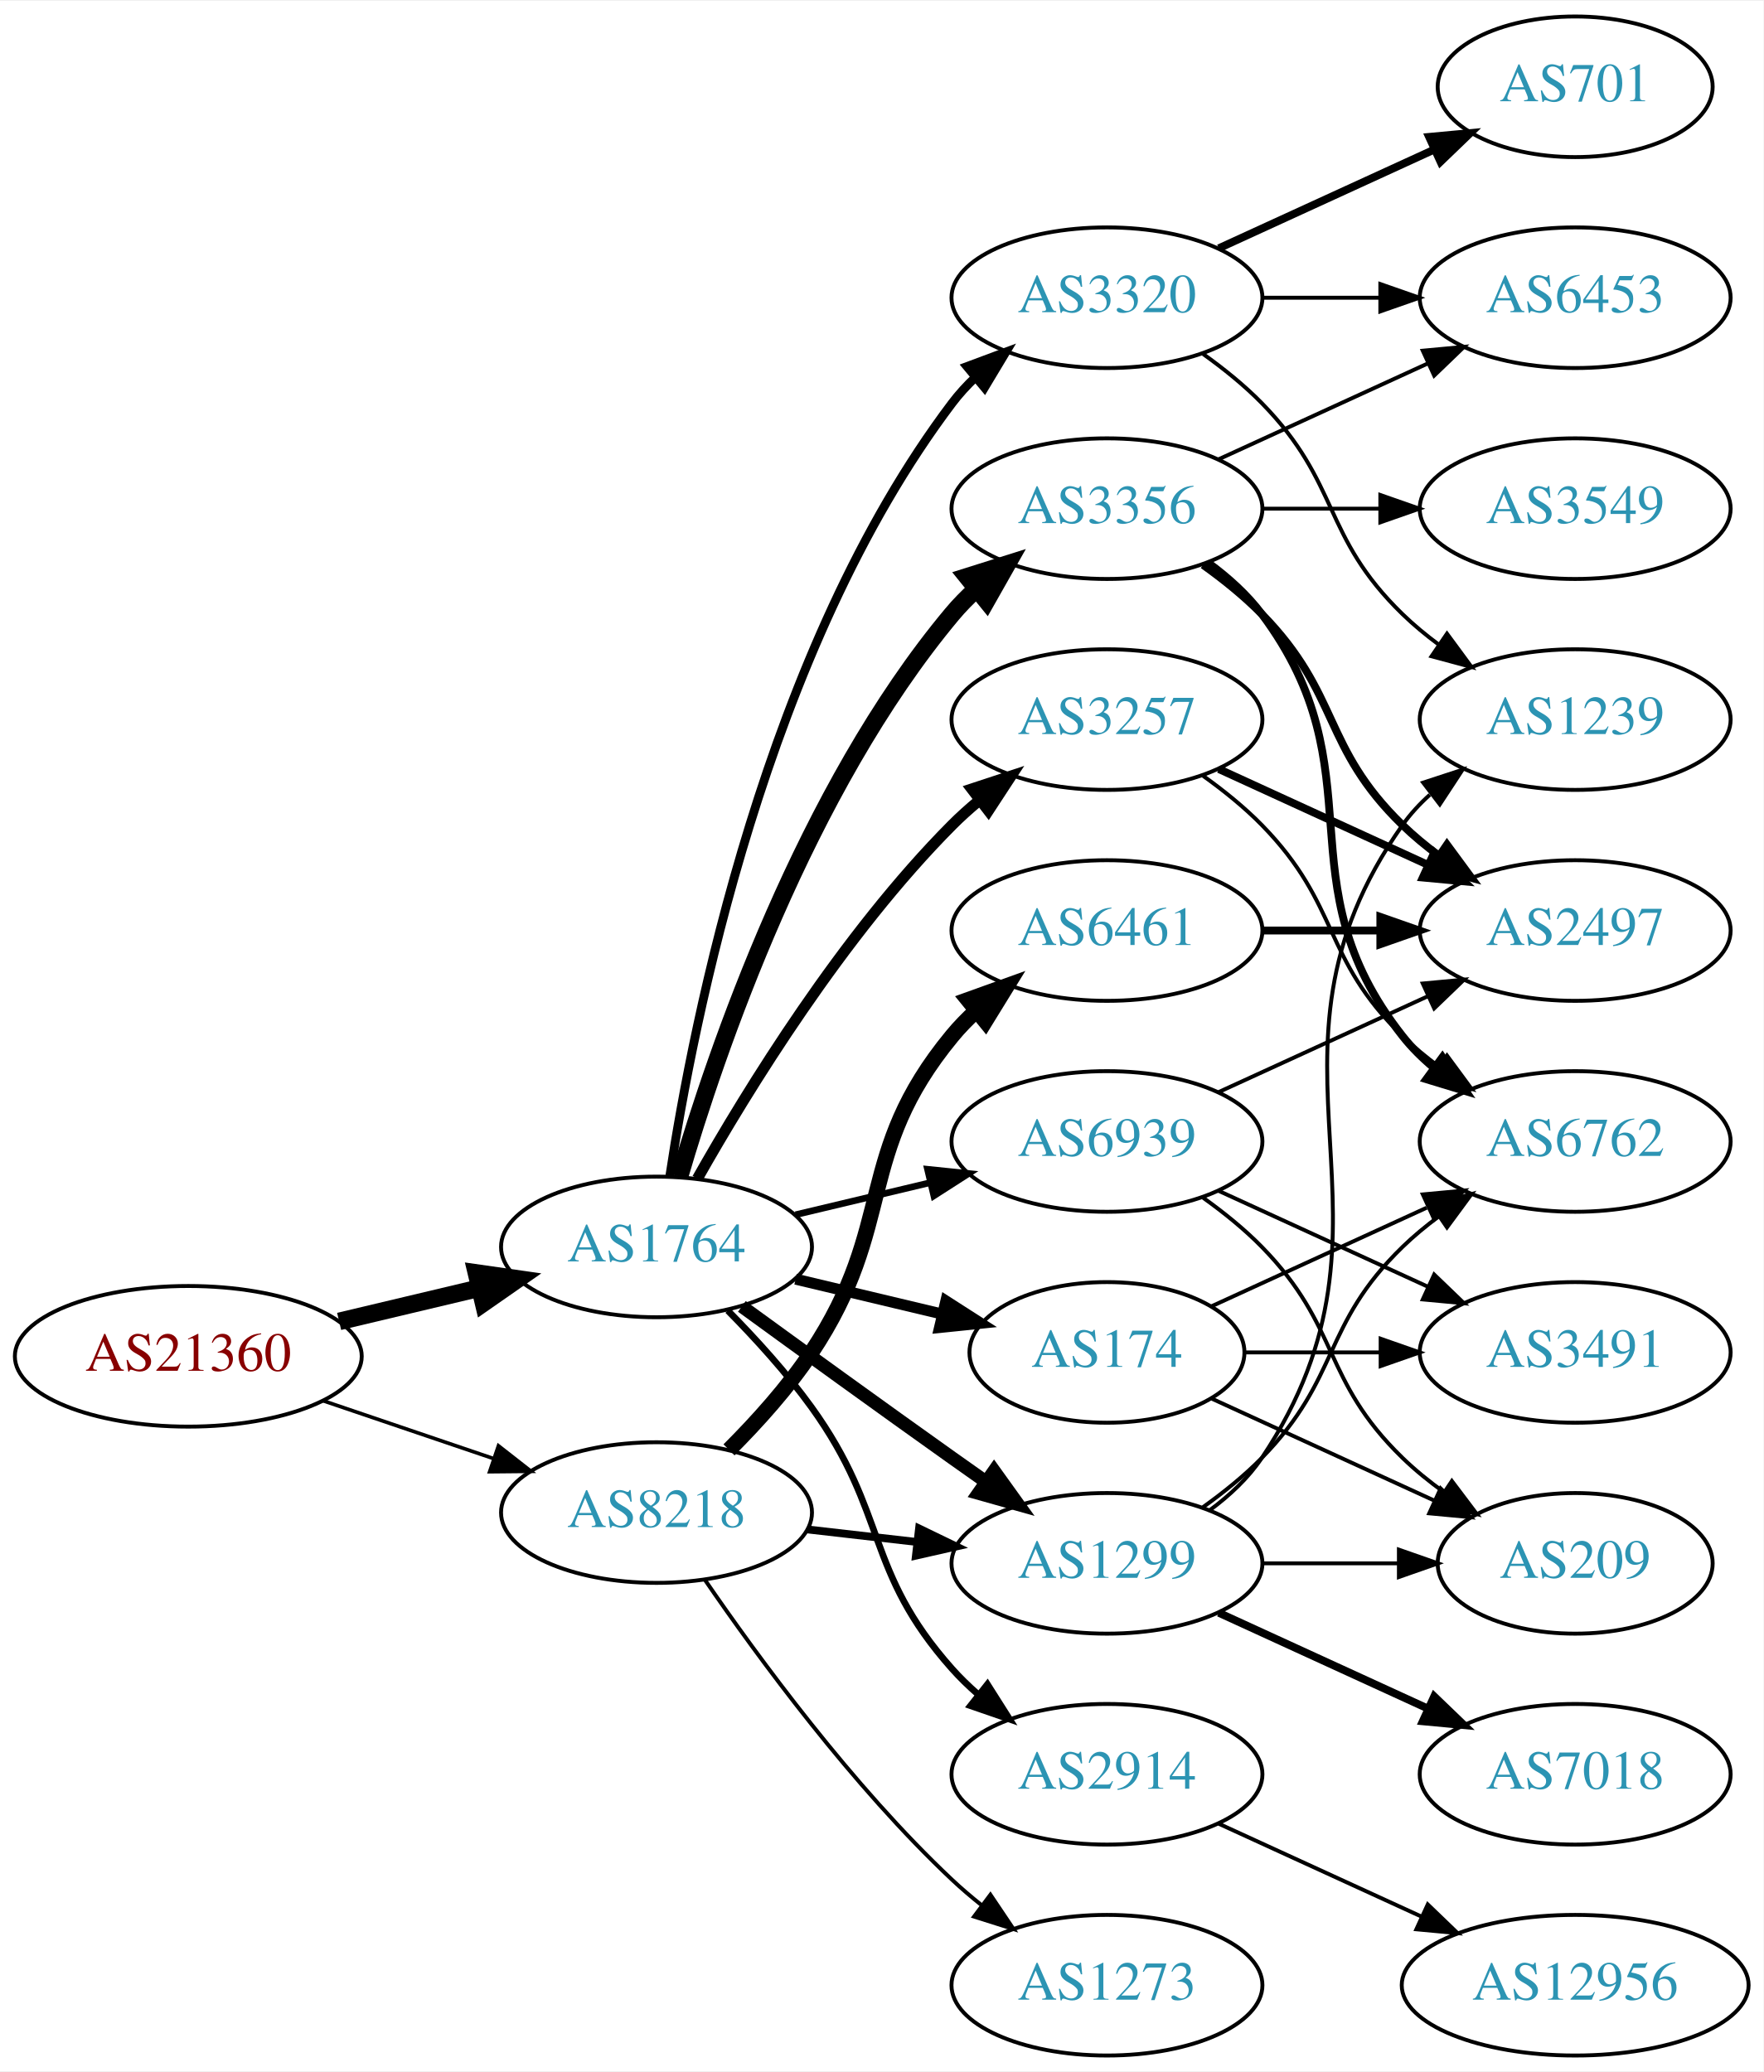
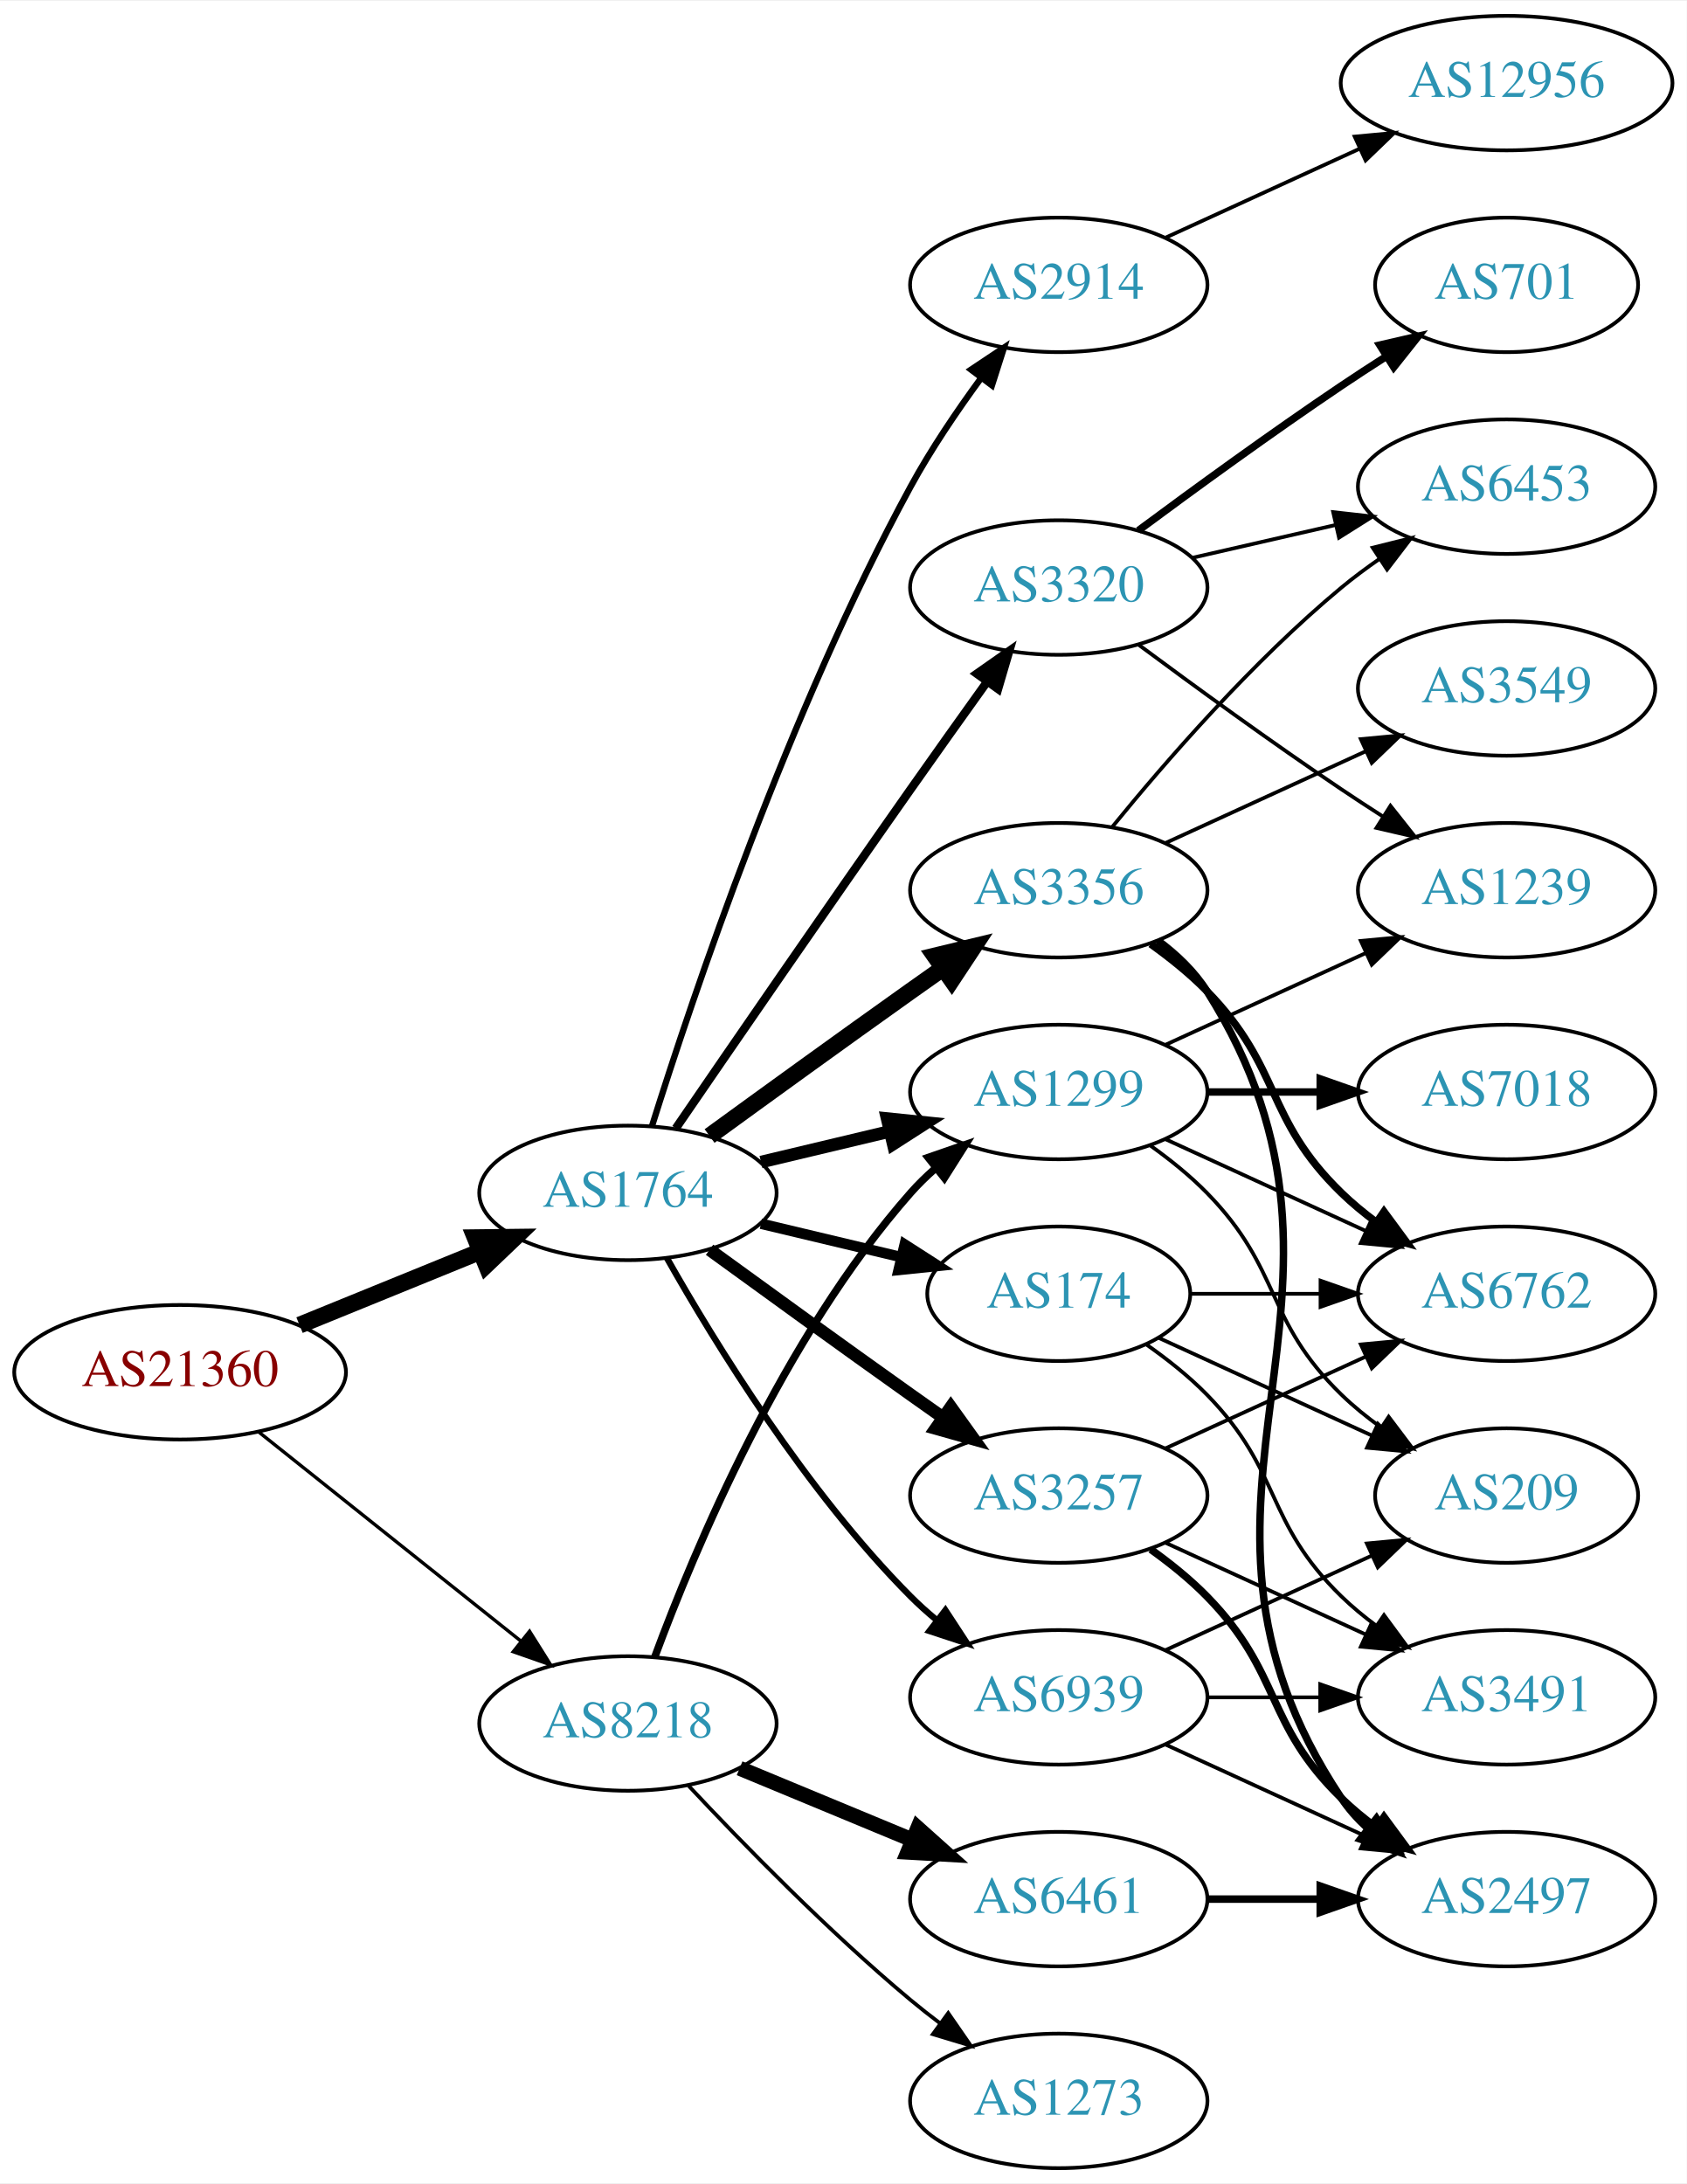
- <svg xmlns="http://www.w3.org/2000/svg" xmlns:xlink="http://www.w3.org/1999/xlink" width="451pt" height="530pt" viewBox="0.00 0.00 451.37 530.00">
-   <g id="graph0" class="graph" transform="scale(1 1) rotate(0) translate(4 526)">
-     <polygon fill="white" stroke="none" points="-4,4 -4,-526 447.37,-526 447.37,4 -4,4" />
+ <svg xmlns="http://www.w3.org/2000/svg" xmlns:xlink="http://www.w3.org/1999/xlink" width="451pt" height="584pt" viewBox="0.00 0.00 451.37 584.00">
+   <g id="graph0" class="graph" transform="scale(1 1) rotate(0) translate(4 580)">
+     <polygon fill="white" stroke="none" points="-4,4 -4,-580 447.37,-580 447.37,4 -4,4" />
    <g id="node1" class="node">
      <g id="a_node1">
        <a xlink:href="/asn/21360" xlink:title="AS21360 ~ Horneckgasse 8 [AT]">
-           <ellipse fill="#ffffff" stroke="black" cx="44.196" cy="-179" rx="44.393" ry="18" />
-           <text text-anchor="middle" x="44.196" y="-175.3" font-family="Times,serif" font-size="14.00" fill="#880000">AS21360</text>
+           <ellipse fill="#ffffff" stroke="black" cx="44.196" cy="-213" rx="44.393" ry="18" />
+           <text text-anchor="middle" x="44.196" y="-209.3" font-family="Times,serif" font-size="14.00" fill="#880000">AS21360</text>
        </a>
      </g>
    </g>
    <g id="node2" class="node">
      <g id="a_node2">
        <a xlink:href="/asn/1764" xlink:title="AS1764 ~ NEXTLAYER-AS [AT]">
-           <ellipse fill="#ffffff" stroke="black" cx="164.039" cy="-207" rx="39.794" ry="18" />
-           <text text-anchor="middle" x="164.039" y="-203.3" font-family="Times,serif" font-size="14.00" fill="#2c94b3">AS1764</text>
+           <ellipse fill="#ffffff" stroke="black" cx="164.039" cy="-261" rx="39.794" ry="18" />
+           <text text-anchor="middle" x="164.039" y="-257.3" font-family="Times,serif" font-size="14.00" fill="#2c94b3">AS1764</text>
        </a>
      </g>
    </g>
    <g id="edge1" class="edge">
-       <path fill="none" stroke="black" stroke-width="4.5" d="M82.806,-187.936C94.163,-190.635 106.742,-193.624 118.505,-196.419" />
-       <polygon fill="black" stroke="black" stroke-width="4.5" points="117.942,-200.332 128.581,-198.813 119.762,-192.67 117.942,-200.332" />
+       <path fill="none" stroke="black" stroke-width="4.5" d="M76.158,-225.611C90.954,-231.638 108.811,-238.912 124.479,-245.294" />
+       <polygon fill="black" stroke="black" stroke-width="4.5" points="123.158,-249.007 133.904,-249.133 126.128,-241.714 123.158,-249.007" />
    </g>
    <g id="node3" class="node">
      <g id="a_node3">
        <a xlink:href="/asn/8218" xlink:title="AS8218 ~ legacy Neotelecoms [FR]">
-           <ellipse fill="#ffffff" stroke="black" cx="164.039" cy="-139" rx="39.794" ry="18" />
-           <text text-anchor="middle" x="164.039" y="-135.3" font-family="Times,serif" font-size="14.00" fill="#2c94b3">AS8218</text>
+           <ellipse fill="#ffffff" stroke="black" cx="164.039" cy="-119" rx="39.794" ry="18" />
+           <text text-anchor="middle" x="164.039" y="-115.3" font-family="Times,serif" font-size="14.00" fill="#2c94b3">AS8218</text>
        </a>
      </g>
    </g>
    <g id="edge2" class="edge">
-       <path fill="none" stroke="black" stroke-width="0.926" d="M78.65,-167.645C92.251,-163.028 108.093,-157.651 122.354,-152.81" />
-       <polygon fill="black" stroke="black" stroke-width="0.926" points="123.583,-156.089 131.928,-149.56 121.333,-149.46 123.583,-156.089" />
+       <path fill="none" stroke="black" stroke-width="0.9" d="M65.186,-197.054C84.518,-181.634 113.969,-158.141 135.512,-140.957" />
+       <polygon fill="black" stroke="black" stroke-width="0.9" points="137.708,-143.682 143.343,-134.71 133.343,-138.21 137.708,-143.682" />
    </g>
    <g id="node4" class="node">
      <g id="a_node4">
-         <a xlink:href="/asn/2914" xlink:title="AS2914 ~ NTT America, Inc. [US]">
-           <ellipse fill="#ffffff" stroke="black" cx="279.332" cy="-72" rx="39.794" ry="18" />
-           <text text-anchor="middle" x="279.332" y="-68.3" font-family="Times,serif" font-size="14.00" fill="#2c94b3">AS2914</text>
+         <a xlink:href="/asn/3356" xlink:title="AS3356 ~ Level 3 Parent, LLC [US]">
+           <ellipse fill="#ffffff" stroke="black" cx="279.332" cy="-342" rx="39.794" ry="18" />
+           <text text-anchor="middle" x="279.332" y="-338.3" font-family="Times,serif" font-size="14.00" fill="#2c94b3">AS3356</text>
        </a>
      </g>
    </g>
    <g id="edge3" class="edge">
-       <path fill="none" stroke="black" stroke-width="1.688" d="M182.273,-190.722C189.374,-183.527 197.394,-174.729 203.685,-166 223.449,-138.575 217.217,-124.257 239.685,-99 241.674,-96.764 243.883,-94.616 246.209,-92.577" />
-       <polygon fill="black" stroke="black" stroke-width="1.688" points="248.741,-95.037 254.416,-86.09 244.401,-89.545 248.741,-95.037" />
+       <path fill="none" stroke="black" stroke-width="4.5" d="M185.887,-276.222C200.821,-287.091 221.435,-302.025 239.685,-315 242.506,-317.005 245.449,-319.085 248.397,-321.159" />
+       <polygon fill="black" stroke="black" stroke-width="4.5" points="246.173,-324.409 256.621,-326.926 250.694,-317.961 246.173,-324.409" />
    </g>
    <g id="node5" class="node">
      <g id="a_node5">
-         <a xlink:href="/asn/3356" xlink:title="AS3356 ~ Level 3 Parent, LLC [US]">
-           <ellipse fill="#ffffff" stroke="black" cx="279.332" cy="-396" rx="39.794" ry="18" />
-           <text text-anchor="middle" x="279.332" y="-392.3" font-family="Times,serif" font-size="14.00" fill="#2c94b3">AS3356</text>
+         <a xlink:href="/asn/3257" xlink:title="AS3257 ~ GTT [DE]">
+           <ellipse fill="#ffffff" stroke="black" cx="279.332" cy="-180" rx="39.794" ry="18" />
+           <text text-anchor="middle" x="279.332" y="-176.3" font-family="Times,serif" font-size="14.00" fill="#2c94b3">AS3257</text>
        </a>
      </g>
    </g>
    <g id="edge4" class="edge">
-       <path fill="none" stroke="black" stroke-width="4.5" d="M169.913,-225.002C179.227,-256.844 202.043,-323.981 239.685,-369 241.555,-371.237 243.654,-373.374 245.88,-375.396" />
-       <polygon fill="black" stroke="black" stroke-width="4.5" points="243.548,-378.574 253.799,-381.804 248.502,-372.452 243.548,-378.574" />
+       <path fill="none" stroke="black" stroke-width="3.375" d="M185.887,-245.778C200.821,-234.909 221.435,-219.975 239.685,-207 242.506,-204.995 245.449,-202.915 248.397,-200.841" />
+       <polygon fill="black" stroke="black" stroke-width="3.375" points="250.443,-203.681 256.621,-195.074 246.424,-197.95 250.443,-203.681" />
    </g>
    <g id="node6" class="node">
      <g id="a_node6">
-         <a xlink:href="/asn/174" xlink:title="AS174 ~ Cogent Communications [US]">
-           <ellipse fill="#ffffff" stroke="black" cx="279.332" cy="-180" rx="35.194" ry="18" />
-           <text text-anchor="middle" x="279.332" y="-176.3" font-family="Times,serif" font-size="14.00" fill="#2c94b3">AS174</text>
+         <a xlink:href="/asn/1299" xlink:title="AS1299 ~ Telia Carrier [EU]">
+           <ellipse fill="#ffffff" stroke="black" cx="279.332" cy="-288" rx="39.794" ry="18" />
+           <text text-anchor="middle" x="279.332" y="-284.3" font-family="Times,serif" font-size="14.00" fill="#2c94b3">AS1299</text>
        </a>
      </g>
    </g>
    <g id="edge5" class="edge">
-       <path fill="none" stroke="black" stroke-width="2.812" d="M199.646,-198.752C211.44,-195.942 224.745,-192.771 237.013,-189.847" />
-       <polygon fill="black" stroke="black" stroke-width="2.812" points="238.101,-193.186 247.018,-187.463 236.479,-186.376 238.101,-193.186" />
+       <path fill="none" stroke="black" stroke-width="3.375" d="M199.646,-269.248C210.517,-271.838 222.671,-274.735 234.114,-277.462" />
+       <polygon fill="black" stroke="black" stroke-width="3.375" points="233.397,-280.889 243.936,-279.803 235.02,-274.08 233.397,-280.889" />
    </g>
    <g id="node7" class="node">
      <g id="a_node7">
-         <a xlink:href="/asn/3257" xlink:title="AS3257 ~ GTT [DE]">
-           <ellipse fill="#ffffff" stroke="black" cx="279.332" cy="-342" rx="39.794" ry="18" />
-           <text text-anchor="middle" x="279.332" y="-338.3" font-family="Times,serif" font-size="14.00" fill="#2c94b3">AS3257</text>
+         <a xlink:href="/asn/2914" xlink:title="AS2914 ~ NTT America, Inc. [US]">
+           <ellipse fill="#ffffff" stroke="black" cx="279.332" cy="-504" rx="39.794" ry="18" />
+           <text text-anchor="middle" x="279.332" y="-500.3" font-family="Times,serif" font-size="14.00" fill="#2c94b3">AS2914</text>
        </a>
      </g>
    </g>
    <g id="edge6" class="edge">
-       <path fill="none" stroke="black" stroke-width="2.812" d="M174.498,-224.49C187.28,-247.096 211.712,-286.886 239.685,-315 241.796,-317.121 244.092,-319.188 246.477,-321.171" />
-       <polygon fill="black" stroke="black" stroke-width="2.812" points="244.73,-324.242 254.793,-327.556 248.993,-318.69 244.73,-324.242" />
+       <path fill="none" stroke="black" stroke-width="1.688" d="M170.46,-278.841C181.231,-313.146 207.122,-390.203 239.685,-450 245.117,-459.974 252.091,-470.269 258.617,-479.16" />
+       <polygon fill="black" stroke="black" stroke-width="1.688" points="255.858,-481.316 264.67,-487.198 261.45,-477.105 255.858,-481.316" />
    </g>
    <g id="node8" class="node">
      <g id="a_node8">
-         <a xlink:href="/asn/1299" xlink:title="AS1299 ~ Telia Carrier [EU]">
-           <ellipse fill="#ffffff" stroke="black" cx="279.332" cy="-126" rx="39.794" ry="18" />
-           <text text-anchor="middle" x="279.332" y="-122.3" font-family="Times,serif" font-size="14.00" fill="#2c94b3">AS1299</text>
+         <a xlink:href="/asn/3320" xlink:title="AS3320 ~ DTAG [DE]">
+           <ellipse fill="#ffffff" stroke="black" cx="279.332" cy="-423" rx="39.794" ry="18" />
+           <text text-anchor="middle" x="279.332" y="-419.3" font-family="Times,serif" font-size="14.00" fill="#2c94b3">AS3320</text>
        </a>
      </g>
    </g>
    <g id="edge7" class="edge">
-       <path fill="none" stroke="black" stroke-width="3.375" d="M185.887,-191.778C200.821,-180.909 221.435,-165.975 239.685,-153 242.506,-150.995 245.449,-148.915 248.397,-146.841" />
-       <polygon fill="black" stroke="black" stroke-width="3.375" points="250.443,-149.681 256.621,-141.074 246.424,-143.95 250.443,-149.681" />
+       <path fill="none" stroke="black" stroke-width="2.25" d="M176.846,-278.269C191.489,-299.642 217.262,-337.12 239.685,-369 246.32,-378.433 253.67,-388.739 260.164,-397.795" />
+       <polygon fill="black" stroke="black" stroke-width="2.25" points="257.399,-399.946 266.076,-406.026 263.085,-395.862 257.399,-399.946" />
    </g>
    <g id="node9" class="node">
      <g id="a_node9">
-         <a xlink:href="/asn/3320" xlink:title="AS3320 ~ DTAG [DE]">
-           <ellipse fill="#ffffff" stroke="black" cx="279.332" cy="-450" rx="39.794" ry="18" />
-           <text text-anchor="middle" x="279.332" y="-446.3" font-family="Times,serif" font-size="14.00" fill="#2c94b3">AS3320</text>
+         <a xlink:href="/asn/174" xlink:title="AS174 ~ Cogent Communications [US]">
+           <ellipse fill="#ffffff" stroke="black" cx="279.332" cy="-234" rx="35.194" ry="18" />
+           <text text-anchor="middle" x="279.332" y="-230.3" font-family="Times,serif" font-size="14.00" fill="#2c94b3">AS174</text>
        </a>
      </g>
    </g>
    <g id="edge8" class="edge">
-       <path fill="none" stroke="black" stroke-width="2.25" d="M167.415,-224.986C173.389,-264.422 192.1,-359.995 239.685,-423 241.442,-425.327 243.459,-427.529 245.629,-429.596" />
-       <polygon fill="black" stroke="black" stroke-width="2.25" points="243.513,-432.389 253.441,-436.088 247.987,-427.005 243.513,-432.389" />
+       <path fill="none" stroke="black" stroke-width="2.812" d="M199.646,-252.752C211.44,-249.942 224.745,-246.771 237.013,-243.847" />
+       <polygon fill="black" stroke="black" stroke-width="2.812" points="238.101,-247.186 247.018,-241.463 236.479,-240.376 238.101,-247.186" />
    </g>
    <g id="node10" class="node">
      <g id="a_node10">
        <a xlink:href="/asn/6939" xlink:title="AS6939 ~ Hurricane Electric LLC [US]">
-           <ellipse fill="#ffffff" stroke="black" cx="279.332" cy="-234" rx="39.794" ry="18" />
-           <text text-anchor="middle" x="279.332" y="-230.3" font-family="Times,serif" font-size="14.00" fill="#2c94b3">AS6939</text>
+           <ellipse fill="#ffffff" stroke="black" cx="279.332" cy="-126" rx="39.794" ry="18" />
+           <text text-anchor="middle" x="279.332" y="-122.3" font-family="Times,serif" font-size="14.00" fill="#2c94b3">AS6939</text>
        </a>
      </g>
    </g>
    <g id="edge9" class="edge">
-       <path fill="none" stroke="black" stroke-width="1.688" d="M199.646,-215.248C210.517,-217.838 222.671,-220.735 234.114,-223.462" />
-       <polygon fill="black" stroke="black" stroke-width="1.688" points="233.397,-226.889 243.936,-225.803 235.02,-220.08 233.397,-226.889" />
-     </g>
-     <g id="edge28" class="edge">
-       <path fill="none" stroke="black" stroke-width="2" d="M202.764,-134.671C211.745,-133.641 221.444,-132.528 230.801,-131.454" />
-       <polygon fill="black" stroke="black" stroke-width="2" points="231.236,-134.927 240.771,-130.31 230.438,-127.973 231.236,-134.927" />
+       <path fill="none" stroke="black" stroke-width="1.688" d="M174.498,-243.51C187.28,-220.904 211.712,-181.114 239.685,-153 241.796,-150.879 244.092,-148.812 246.477,-146.829" />
+       <polygon fill="black" stroke="black" stroke-width="1.688" points="248.993,-149.31 254.793,-140.444 244.73,-143.758 248.993,-149.31" />
+     </g>
+     <g id="edge29" class="edge">
+       <path fill="none" stroke="black" stroke-width="2" d="M171.217,-136.79C181.804,-165.403 205.614,-222.347 239.685,-261 241.664,-263.245 243.866,-265.399 246.187,-267.443" />
+       <polygon fill="black" stroke="black" stroke-width="2" points="244.373,-270.472 254.385,-273.938 248.72,-264.985 244.373,-270.472" />
    </g>
    <g id="node21" class="node">
      <g id="a_node21">
        <a xlink:href="/asn/6461" xlink:title="AS6461 ~ Zayo Bandwidth [US]">
-           <ellipse fill="#ffffff" stroke="black" cx="279.332" cy="-288" rx="39.794" ry="18" />
-           <text text-anchor="middle" x="279.332" y="-284.3" font-family="Times,serif" font-size="14.00" fill="#2c94b3">AS6461</text>
-         </a>
-       </g>
-     </g>
-     <g id="edge27" class="edge">
-       <path fill="none" stroke="black" stroke-width="4" d="M182.595,-155.054C189.752,-162.212 197.725,-171.041 203.685,-180 225.506,-212.8 214.621,-230.606 239.685,-261 241.54,-263.25 243.627,-265.396 245.846,-267.424" />
-       <polygon fill="black" stroke="black" stroke-width="4" points="243.782,-270.256 253.751,-273.844 248.195,-264.823 243.782,-270.256" />
+           <ellipse fill="#ffffff" stroke="black" cx="279.332" cy="-72" rx="39.794" ry="18" />
+           <text text-anchor="middle" x="279.332" y="-68.3" font-family="Times,serif" font-size="14.00" fill="#2c94b3">AS6461</text>
+         </a>
+       </g>
+     </g>
+     <g id="edge28" class="edge">
+       <path fill="none" stroke="black" stroke-width="4" d="M193.92,-107.018C207.903,-101.218 224.884,-94.173 239.938,-87.928" />
+       <polygon fill="black" stroke="black" stroke-width="4" points="241.607,-91.025 249.503,-83.96 238.925,-84.559 241.607,-91.025" />
    </g>
    <g id="node22" class="node">
      <g id="a_node22">
        <a xlink:href="/asn/1273" xlink:title="AS1273 ~ Vodafone Group PLC [EU]">
          <ellipse fill="#ffffff" stroke="black" cx="279.332" cy="-18" rx="39.794" ry="18" />
          <text text-anchor="middle" x="279.332" y="-14.3" font-family="Times,serif" font-size="14.00" fill="#2c94b3">AS1273</text>
        </a>
      </g>
    </g>
-     <g id="edge29" class="edge">
-       <path fill="none" stroke="black" d="M176.395,-121.817C190.004,-101.972 214.182,-68.985 239.685,-45 242.07,-42.757 244.653,-40.556 247.314,-38.438" />
-       <polygon fill="black" stroke="black" points="249.503,-41.171 255.412,-32.377 245.309,-35.567 249.503,-41.171" />
-     </g>
-     <g id="node13" class="node">
-       <g id="a_node13">
-         <a xlink:href="/asn/12956" xlink:title="AS12956 ~ TELXIUS [ES]">
-           <ellipse fill="#ffffff" stroke="black" cx="399.174" cy="-18" rx="44.393" ry="18" />
-           <text text-anchor="middle" x="399.174" y="-14.3" font-family="Times,serif" font-size="14.00" fill="#2c94b3">AS12956</text>
-         </a>
-       </g>
-     </g>
-     <g id="edge12" class="edge">
-       <path fill="none" stroke="black" d="M307.96,-59.339C323.458,-52.238 343.025,-43.272 359.971,-35.506" />
-       <polygon fill="black" stroke="black" points="361.441,-38.682 369.074,-31.335 358.525,-32.319 361.441,-38.682" />
-     </g>
-     <g id="node11" class="node">
-       <g id="a_node11">
+     <g id="edge30" class="edge">
+       <path fill="none" stroke="black" d="M180.305,-102.296C194.891,-86.729 217.829,-63.239 239.685,-45 242.199,-42.902 244.87,-40.801 247.589,-38.748" />
+       <polygon fill="black" stroke="black" points="249.751,-41.504 255.777,-32.789 245.632,-35.844 249.751,-41.504" />
+     </g>
+     <g id="node12" class="node">
+       <g id="a_node12">
        <a xlink:href="/asn/6762" xlink:title="AS6762 ~ TELECOM ITALIA SPARKLE S.p.A. [IT]">
          <ellipse fill="#ffffff" stroke="black" cx="399.174" cy="-234" rx="39.794" ry="18" />
          <text text-anchor="middle" x="399.174" y="-230.3" font-family="Times,serif" font-size="14.00" fill="#2c94b3">AS6762</text>
        </a>
      </g>
    </g>
-     <g id="edge13" class="edge">
-       <path fill="none" stroke="black" stroke-width="2" d="M305.262,-382.118C310.338,-378.389 315.256,-373.984 318.978,-369 349.249,-328.458 323.679,-300.754 354.978,-261 357.303,-258.047 360.047,-255.33 363.006,-252.853" />
-       <polygon fill="black" stroke="black" stroke-width="2" points="365.199,-255.585 371.203,-246.855 361.065,-249.936 365.199,-255.585" />
-     </g>
-     <g id="node12" class="node">
-       <g id="a_node12">
+     <g id="edge24" class="edge">
+       <path fill="none" stroke="black" stroke-width="2" d="M303.926,-327.611C309.182,-323.852 314.513,-319.563 318.978,-315 339.151,-294.383 334.285,-281.094 354.978,-261 357.823,-258.237 360.997,-255.614 364.297,-253.166" />
+       <polygon fill="black" stroke="black" stroke-width="2" points="366.363,-255.994 372.645,-247.462 362.414,-250.214 366.363,-255.994" />
+     </g>
+     <g id="node16" class="node">
+       <g id="a_node16">
        <a xlink:href="/asn/2497" xlink:title="AS2497 ~ Internet Initiative Japan Inc. [JP]">
-           <ellipse fill="#ffffff" stroke="black" cx="399.174" cy="-288" rx="39.794" ry="18" />
-           <text text-anchor="middle" x="399.174" y="-284.3" font-family="Times,serif" font-size="14.00" fill="#2c94b3">AS2497</text>
-         </a>
-       </g>
-     </g>
-     <g id="edge15" class="edge">
-       <path fill="none" stroke="black" stroke-width="2" d="M303.926,-381.611C309.182,-377.852 314.513,-373.563 318.978,-369 339.151,-348.383 334.285,-335.094 354.978,-315 357.823,-312.237 360.997,-309.614 364.297,-307.166" />
-       <polygon fill="black" stroke="black" stroke-width="2" points="366.363,-309.994 372.645,-301.462 362.414,-304.214 366.363,-309.994" />
-     </g>
-     <g id="node14" class="node">
-       <g id="a_node14">
+           <ellipse fill="#ffffff" stroke="black" cx="399.174" cy="-72" rx="39.794" ry="18" />
+           <text text-anchor="middle" x="399.174" y="-68.3" font-family="Times,serif" font-size="14.00" fill="#2c94b3">AS2497</text>
+         </a>
+       </g>
+     </g>
+     <g id="edge25" class="edge">
+       <path fill="none" stroke="black" stroke-width="2" d="M305.858,-328.528C310.903,-324.777 315.658,-320.26 318.978,-315 370.928,-232.7 300.94,-179.944 354.978,-99 356.893,-96.131 359.227,-93.51 361.808,-91.128" />
+       <polygon fill="black" stroke="black" stroke-width="2" points="364.359,-93.579 370.12,-84.687 360.071,-88.046 364.359,-93.579" />
+     </g>
+     <g id="node18" class="node">
+       <g id="a_node18">
+         <a xlink:href="/asn/6453" xlink:title="AS6453 ~ TATA COMMUNICATIONS (AMERICA) INC [US]">
+           <ellipse fill="#ffffff" stroke="black" cx="399.174" cy="-450" rx="39.794" ry="18" />
+           <text text-anchor="middle" x="399.174" y="-446.3" font-family="Times,serif" font-size="14.00" fill="#2c94b3">AS6453</text>
+         </a>
+       </g>
+     </g>
+     <g id="edge23" class="edge">
+       <path fill="none" stroke="black" d="M293.751,-359.065C307.865,-376.375 331.28,-403.345 354.978,-423 358.194,-425.668 361.695,-428.27 365.265,-430.741" />
+       <polygon fill="black" stroke="black" points="363.343,-433.666 373.622,-436.236 367.189,-427.817 363.343,-433.666" />
+     </g>
+     <g id="node19" class="node">
+       <g id="a_node19">
        <a xlink:href="/asn/3549" xlink:title="AS3549 ~ Level 3 Parent, LLC [US]">
          <ellipse fill="#ffffff" stroke="black" cx="399.174" cy="-396" rx="39.794" ry="18" />
          <text text-anchor="middle" x="399.174" y="-392.3" font-family="Times,serif" font-size="14.00" fill="#2c94b3">AS3549</text>
        </a>
      </g>
    </g>
+     <g id="edge26" class="edge">
+       <path fill="none" stroke="black" d="M307.96,-354.661C323.917,-361.973 344.188,-371.261 361.471,-379.181" />
+       <polygon fill="black" stroke="black" points="360.169,-382.435 370.718,-383.419 363.085,-376.071 360.169,-382.435" />
+     </g>
    <g id="edge14" class="edge">
-       <path fill="none" stroke="black" d="M319.244,-396C328.798,-396 339.147,-396 349.11,-396" />
-       <polygon fill="black" stroke="black" points="349.302,-399.5 359.302,-396 349.302,-392.5 349.302,-399.5" />
+       <path fill="none" stroke="black" d="M307.96,-192.661C323.917,-199.973 344.188,-209.261 361.471,-217.181" />
+       <polygon fill="black" stroke="black" points="360.169,-220.435 370.718,-221.419 363.085,-214.071 360.169,-220.435" />
    </g>
    <g id="node15" class="node">
      <g id="a_node15">
-         <a xlink:href="/asn/6453" xlink:title="AS6453 ~ TATA COMMUNICATIONS (AMERICA) INC [US]">
-           <ellipse fill="#ffffff" stroke="black" cx="399.174" cy="-450" rx="39.794" ry="18" />
-           <text text-anchor="middle" x="399.174" y="-446.3" font-family="Times,serif" font-size="14.00" fill="#2c94b3">AS6453</text>
-         </a>
-       </g>
+         <a xlink:href="/asn/3491" xlink:title="AS3491 ~ PCCW Global, Inc. [US]">
+           <ellipse fill="#ffffff" stroke="black" cx="399.174" cy="-126" rx="39.794" ry="18" />
+           <text text-anchor="middle" x="399.174" y="-122.3" font-family="Times,serif" font-size="14.00" fill="#2c94b3">AS3491</text>
+         </a>
+       </g>
+     </g>
+     <g id="edge15" class="edge">
+       <path fill="none" stroke="black" d="M307.96,-167.339C323.917,-160.027 344.188,-150.739 361.471,-142.819" />
+       <polygon fill="black" stroke="black" points="363.085,-145.929 370.718,-138.581 360.169,-139.565 363.085,-145.929" />
    </g>
    <g id="edge16" class="edge">
-       <path fill="none" stroke="black" d="M307.96,-408.661C323.917,-415.973 344.188,-425.261 361.471,-433.181" />
-       <polygon fill="black" stroke="black" points="360.169,-436.435 370.718,-437.419 363.085,-430.071 360.169,-436.435" />
-     </g>
-     <g id="edge18" class="edge">
-       <path fill="none" stroke="black" d="M306.193,-191.851C322.313,-199.238 343.316,-208.862 361.181,-217.048" />
-       <polygon fill="black" stroke="black" points="360.183,-220.441 370.732,-221.425 363.099,-214.077 360.183,-220.441" />
-     </g>
-     <g id="node16" class="node">
-       <g id="a_node16">
-         <a xlink:href="/asn/3491" xlink:title="AS3491 ~ PCCW Global, Inc. [US]">
-           <ellipse fill="#ffffff" stroke="black" cx="399.174" cy="-180" rx="39.794" ry="18" />
-           <text text-anchor="middle" x="399.174" y="-176.3" font-family="Times,serif" font-size="14.00" fill="#2c94b3">AS3491</text>
-         </a>
-       </g>
-     </g>
-     <g id="edge17" class="edge">
-       <path fill="none" stroke="black" d="M314.733,-180C325.557,-180 337.725,-180 349.352,-180" />
-       <polygon fill="black" stroke="black" points="349.383,-183.5 359.383,-180 349.383,-176.5 349.383,-183.5" />
-     </g>
-     <g id="node17" class="node">
-       <g id="a_node17">
-         <a xlink:href="/asn/209" xlink:title="AS209 ~ CenturyLink Communications, LLC [US]">
-           <ellipse fill="#ffffff" stroke="black" cx="399.174" cy="-126" rx="35.194" ry="18" />
-           <text text-anchor="middle" x="399.174" y="-122.3" font-family="Times,serif" font-size="14.00" fill="#2c94b3">AS209</text>
-         </a>
-       </g>
-     </g>
-     <g id="edge19" class="edge">
-       <path fill="none" stroke="black" d="M306.193,-168.149C322.924,-160.482 344.914,-150.406 363.198,-142.028" />
-       <polygon fill="black" stroke="black" points="364.741,-145.171 372.373,-137.823 361.824,-138.807 364.741,-145.171" />
-     </g>
-     <g id="edge10" class="edge">
-       <path fill="none" stroke="black" d="M303.926,-327.611C309.182,-323.852 314.513,-319.563 318.978,-315 339.151,-294.383 334.285,-281.094 354.978,-261 357.823,-258.237 360.997,-255.614 364.297,-253.166" />
-       <polygon fill="black" stroke="black" points="366.363,-255.994 372.645,-247.462 362.414,-250.214 366.363,-255.994" />
-     </g>
-     <g id="edge11" class="edge">
-       <path fill="none" stroke="black" stroke-width="2" d="M307.96,-329.339C323.917,-322.027 344.188,-312.739 361.471,-304.819" />
-       <polygon fill="black" stroke="black" stroke-width="2" points="363.085,-307.929 370.718,-300.581 360.169,-301.565 363.085,-307.929" />
-     </g>
-     <g id="edge21" class="edge">
-       <path fill="none" stroke="black" d="M303.926,-140.389C309.182,-144.148 314.513,-148.437 318.978,-153 339.151,-173.617 334.285,-186.906 354.978,-207 357.823,-209.763 360.997,-212.386 364.297,-214.834" />
-       <polygon fill="black" stroke="black" points="362.414,-217.786 372.645,-220.538 366.363,-212.006 362.414,-217.786" />
-     </g>
-     <g id="edge23" class="edge">
-       <path fill="none" stroke="black" d="M319.244,-126C330.331,-126 342.491,-126 353.873,-126" />
-       <polygon fill="black" stroke="black" points="354.055,-129.5 364.055,-126 354.055,-122.5 354.055,-129.5" />
-     </g>
-     <g id="node18" class="node">
-       <g id="a_node18">
+       <path fill="none" stroke="black" stroke-width="2" d="M303.926,-165.611C309.182,-161.852 314.513,-157.563 318.978,-153 339.151,-132.383 334.285,-119.094 354.978,-99 357.823,-96.237 360.997,-93.614 364.297,-91.166" />
+       <polygon fill="black" stroke="black" stroke-width="2" points="366.363,-93.993 372.645,-85.462 362.414,-88.214 366.363,-93.993" />
+     </g>
+     <g id="node11" class="node">
+       <g id="a_node11">
        <a xlink:href="/asn/1239" xlink:title="AS1239 ~ Sprint [US]">
          <ellipse fill="#ffffff" stroke="black" cx="399.174" cy="-342" rx="39.794" ry="18" />
          <text text-anchor="middle" x="399.174" y="-338.3" font-family="Times,serif" font-size="14.00" fill="#2c94b3">AS1239</text>
        </a>
      </g>
    </g>
-     <g id="edge20" class="edge">
-       <path fill="none" stroke="black" d="M305.651,-139.607C310.707,-143.351 315.518,-147.831 318.978,-153 360.003,-214.294 312.399,-254.775 354.978,-315 356.969,-317.816 359.356,-320.401 361.972,-322.76" />
-       <polygon fill="black" stroke="black" points="360.271,-325.865 370.34,-329.162 364.525,-320.306 360.271,-325.865" />
-     </g>
-     <g id="node19" class="node">
-       <g id="a_node19">
+     <g id="edge10" class="edge">
+       <path fill="none" stroke="black" d="M307.96,-300.661C323.917,-307.973 344.188,-317.261 361.471,-325.181" />
+       <polygon fill="black" stroke="black" points="360.169,-328.435 370.718,-329.419 363.085,-322.071 360.169,-328.435" />
+     </g>
+     <g id="edge11" class="edge">
+       <path fill="none" stroke="black" d="M307.96,-275.339C323.917,-268.027 344.188,-258.739 361.471,-250.819" />
+       <polygon fill="black" stroke="black" points="363.085,-253.929 370.718,-246.581 360.169,-247.565 363.085,-253.929" />
+     </g>
+     <g id="node13" class="node">
+       <g id="a_node13">
        <a xlink:href="/asn/7018" xlink:title="AS7018 ~ AT&amp;T Services, Inc. [US]">
-           <ellipse fill="#ffffff" stroke="black" cx="399.174" cy="-72" rx="39.794" ry="18" />
-           <text text-anchor="middle" x="399.174" y="-68.3" font-family="Times,serif" font-size="14.00" fill="#2c94b3">AS7018</text>
-         </a>
-       </g>
-     </g>
-     <g id="edge22" class="edge">
-       <path fill="none" stroke="black" stroke-width="2" d="M307.96,-113.339C323.917,-106.027 344.188,-96.739 361.471,-88.819" />
-       <polygon fill="black" stroke="black" stroke-width="2" points="363.085,-91.929 370.718,-84.581 360.169,-85.565 363.085,-91.929" />
-     </g>
-     <g id="edge26" class="edge">
-       <path fill="none" stroke="black" d="M319.244,-450C328.798,-450 339.147,-450 349.11,-450" />
-       <polygon fill="black" stroke="black" points="349.302,-453.5 359.302,-450 349.302,-446.5 349.302,-453.5" />
-     </g>
-     <g id="edge25" class="edge">
-       <path fill="none" stroke="black" d="M303.926,-435.611C309.182,-431.852 314.513,-427.563 318.978,-423 339.151,-402.383 334.285,-389.094 354.978,-369 357.823,-366.237 360.997,-363.614 364.297,-361.166" />
-       <polygon fill="black" stroke="black" points="366.363,-363.994 372.645,-355.462 362.414,-358.214 366.363,-363.994" />
+           <ellipse fill="#ffffff" stroke="black" cx="399.174" cy="-288" rx="39.794" ry="18" />
+           <text text-anchor="middle" x="399.174" y="-284.3" font-family="Times,serif" font-size="14.00" fill="#2c94b3">AS7018</text>
+         </a>
+       </g>
+     </g>
+     <g id="edge12" class="edge">
+       <path fill="none" stroke="black" stroke-width="2" d="M319.244,-288C328.798,-288 339.147,-288 349.11,-288" />
+       <polygon fill="black" stroke="black" stroke-width="2" points="349.302,-291.5 359.302,-288 349.302,-284.5 349.302,-291.5" />
+     </g>
+     <g id="node14" class="node">
+       <g id="a_node14">
+         <a xlink:href="/asn/209" xlink:title="AS209 ~ CenturyLink Communications, LLC [US]">
+           <ellipse fill="#ffffff" stroke="black" cx="399.174" cy="-180" rx="35.194" ry="18" />
+           <text text-anchor="middle" x="399.174" y="-176.3" font-family="Times,serif" font-size="14.00" fill="#2c94b3">AS209</text>
+         </a>
+       </g>
+     </g>
+     <g id="edge13" class="edge">
+       <path fill="none" stroke="black" d="M303.926,-273.611C309.182,-269.852 314.513,-265.563 318.978,-261 339.151,-240.383 334.285,-227.094 354.978,-207 358.206,-203.866 361.857,-200.911 365.635,-198.188" />
+       <polygon fill="black" stroke="black" points="367.614,-201.075 373.995,-192.617 363.732,-195.25 367.614,-201.075" />
    </g>
    <g id="node20" class="node">
      <g id="a_node20">
+         <a xlink:href="/asn/12956" xlink:title="AS12956 ~ TELXIUS [ES]">
+           <ellipse fill="#ffffff" stroke="black" cx="399.174" cy="-558" rx="44.393" ry="18" />
+           <text text-anchor="middle" x="399.174" y="-554.3" font-family="Times,serif" font-size="14.00" fill="#2c94b3">AS12956</text>
+         </a>
+       </g>
+     </g>
+     <g id="edge27" class="edge">
+       <path fill="none" stroke="black" d="M307.96,-516.661C323.458,-523.762 343.025,-532.728 359.971,-540.494" />
+       <polygon fill="black" stroke="black" points="358.525,-543.681 369.074,-544.665 361.441,-537.317 358.525,-543.681" />
+     </g>
+     <g id="edge18" class="edge">
+       <path fill="none" stroke="black" d="M300.662,-407.723C315.524,-396.696 336.269,-381.593 354.978,-369 358.527,-366.611 362.277,-364.161 366.026,-361.758" />
+       <polygon fill="black" stroke="black" points="368.094,-364.591 374.674,-356.288 364.352,-358.675 368.094,-364.591" />
+     </g>
+     <g id="node17" class="node">
+       <g id="a_node17">
        <a xlink:href="/asn/701" xlink:title="AS701 ~ UUNET [US]">
          <ellipse fill="#ffffff" stroke="black" cx="399.174" cy="-504" rx="35.194" ry="18" />
          <text text-anchor="middle" x="399.174" y="-500.3" font-family="Times,serif" font-size="14.00" fill="#2c94b3">AS701</text>
        </a>
      </g>
    </g>
-     <g id="edge24" class="edge">
-       <path fill="none" stroke="black" stroke-width="2" d="M307.96,-462.661C324.377,-470.183 345.358,-479.798 362.955,-487.861" />
-       <polygon fill="black" stroke="black" stroke-width="2" points="361.783,-491.174 372.332,-492.158 364.7,-484.811 361.783,-491.174" />
+     <g id="edge17" class="edge">
+       <path fill="none" stroke="black" stroke-width="2" d="M300.662,-438.277C315.524,-449.304 336.269,-464.407 354.978,-477 358.795,-479.569 362.845,-482.21 366.876,-484.786" />
+       <polygon fill="black" stroke="black" stroke-width="2" points="365.245,-487.895 375.57,-490.271 368.98,-481.975 365.245,-487.895" />
+     </g>
+     <g id="edge19" class="edge">
+       <path fill="none" stroke="black" d="M315.051,-430.955C327.051,-433.704 340.672,-436.825 353.364,-439.733" />
+       <polygon fill="black" stroke="black" points="352.767,-443.187 363.296,-442.009 354.33,-436.364 352.767,-443.187" />
+     </g>
+     <g id="edge21" class="edge">
+       <path fill="none" stroke="black" d="M314.733,-234C325.557,-234 337.725,-234 349.352,-234" />
+       <polygon fill="black" stroke="black" points="349.383,-237.5 359.383,-234 349.383,-230.5 349.383,-237.5" />
+     </g>
+     <g id="edge22" class="edge">
+       <path fill="none" stroke="black" d="M306.193,-222.149C322.924,-214.482 344.914,-204.406 363.198,-196.028" />
+       <polygon fill="black" stroke="black" points="364.741,-199.171 372.373,-191.823 361.824,-192.807 364.741,-199.171" />
+     </g>
+     <g id="edge20" class="edge">
+       <path fill="none" stroke="black" d="M302.714,-220.468C308.356,-216.51 314.17,-211.914 318.978,-207 339.151,-186.383 334.285,-173.094 354.978,-153 357.823,-150.237 360.997,-147.614 364.297,-145.166" />
+       <polygon fill="black" stroke="black" points="366.363,-147.994 372.645,-139.462 362.414,-142.214 366.363,-147.994" />
+     </g>
+     <g id="edge33" class="edge">
+       <path fill="none" stroke="black" d="M307.96,-138.661C324.377,-146.183 345.358,-155.798 362.955,-163.861" />
+       <polygon fill="black" stroke="black" points="361.783,-167.174 372.332,-168.158 364.7,-160.811 361.783,-167.174" />
+     </g>
+     <g id="edge34" class="edge">
+       <path fill="none" stroke="black" d="M319.244,-126C328.798,-126 339.147,-126 349.11,-126" />
+       <polygon fill="black" stroke="black" points="349.302,-129.5 359.302,-126 349.302,-122.5 349.302,-129.5" />
+     </g>
+     <g id="edge32" class="edge">
+       <path fill="none" stroke="black" d="M307.96,-113.339C323.917,-106.027 344.188,-96.739 361.471,-88.819" />
+       <polygon fill="black" stroke="black" points="363.085,-91.929 370.718,-84.581 360.169,-85.565 363.085,-91.929" />
    </g>
    <g id="edge31" class="edge">
-       <path fill="none" stroke="black" d="M307.96,-246.661C323.917,-253.973 344.188,-263.261 361.471,-271.181" />
-       <polygon fill="black" stroke="black" points="360.169,-274.435 370.718,-275.419 363.085,-268.071 360.169,-274.435" />
-     </g>
-     <g id="edge32" class="edge">
-       <path fill="none" stroke="black" d="M307.96,-221.339C323.917,-214.027 344.188,-204.739 361.471,-196.819" />
-       <polygon fill="black" stroke="black" points="363.085,-199.929 370.718,-192.581 360.169,-193.565 363.085,-199.929" />
-     </g>
-     <g id="edge33" class="edge">
-       <path fill="none" stroke="black" d="M303.926,-219.611C309.182,-215.852 314.513,-211.563 318.978,-207 339.151,-186.383 334.285,-173.094 354.978,-153 358.206,-149.866 361.857,-146.911 365.635,-144.188" />
-       <polygon fill="black" stroke="black" points="367.614,-147.075 373.995,-138.617 363.732,-141.25 367.614,-147.075" />
-     </g>
-     <g id="edge30" class="edge">
-       <path fill="none" stroke="black" stroke-width="2" d="M319.244,-288C328.798,-288 339.147,-288 349.11,-288" />
-       <polygon fill="black" stroke="black" stroke-width="2" points="349.302,-291.5 359.302,-288 349.302,-284.5 349.302,-291.5" />
+       <path fill="none" stroke="black" stroke-width="2" d="M319.244,-72C328.798,-72 339.147,-72 349.11,-72" />
+       <polygon fill="black" stroke="black" stroke-width="2" points="349.302,-75.5 359.302,-72 349.302,-68.5 349.302,-75.5" />
    </g>
  </g>
</svg>
